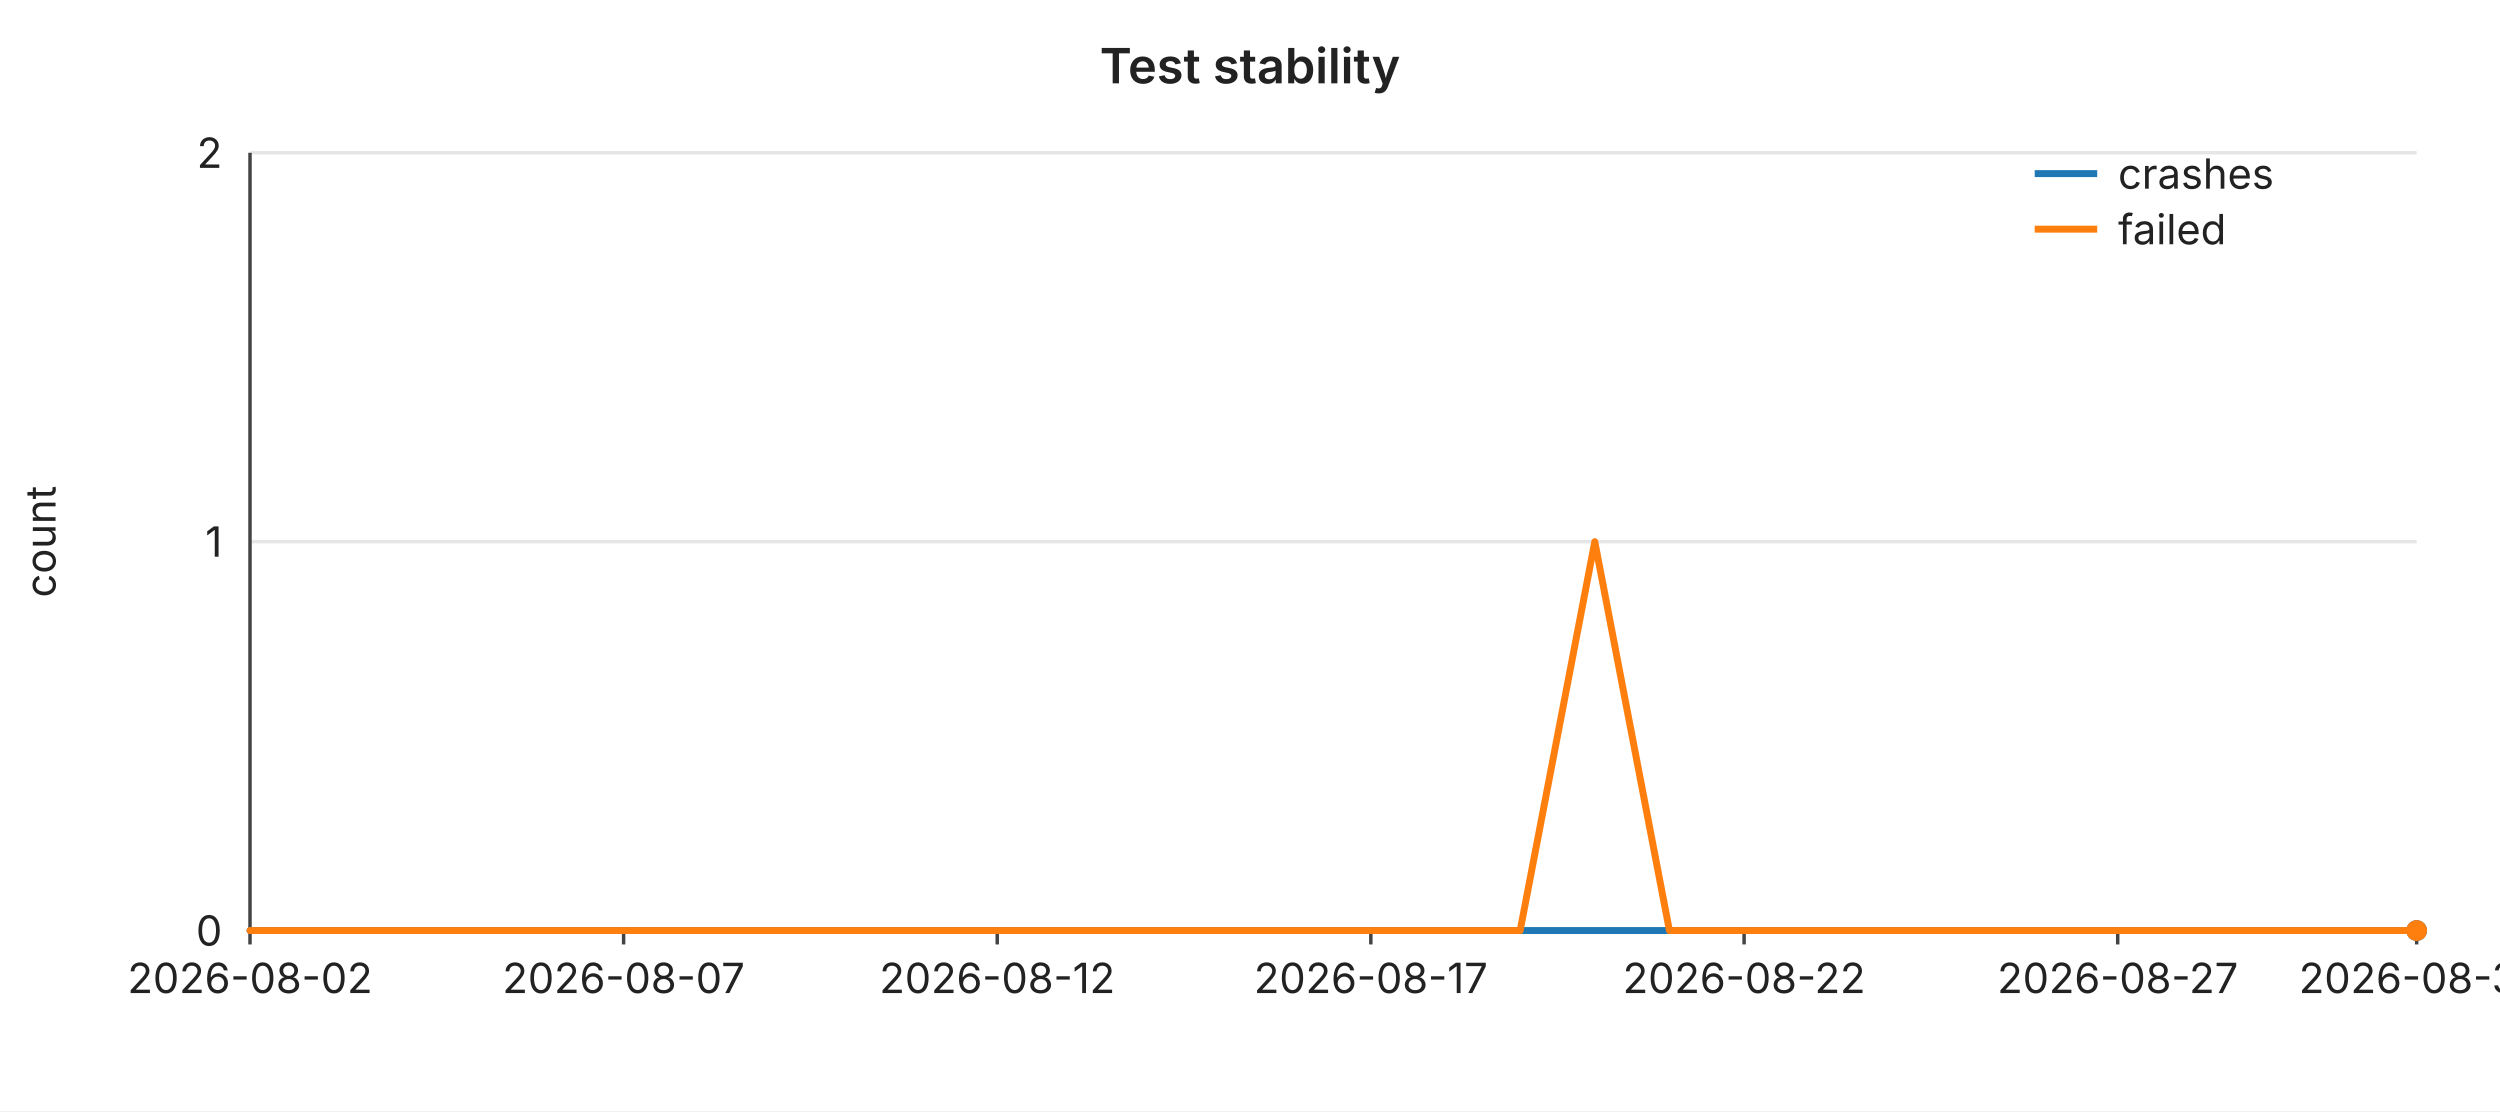
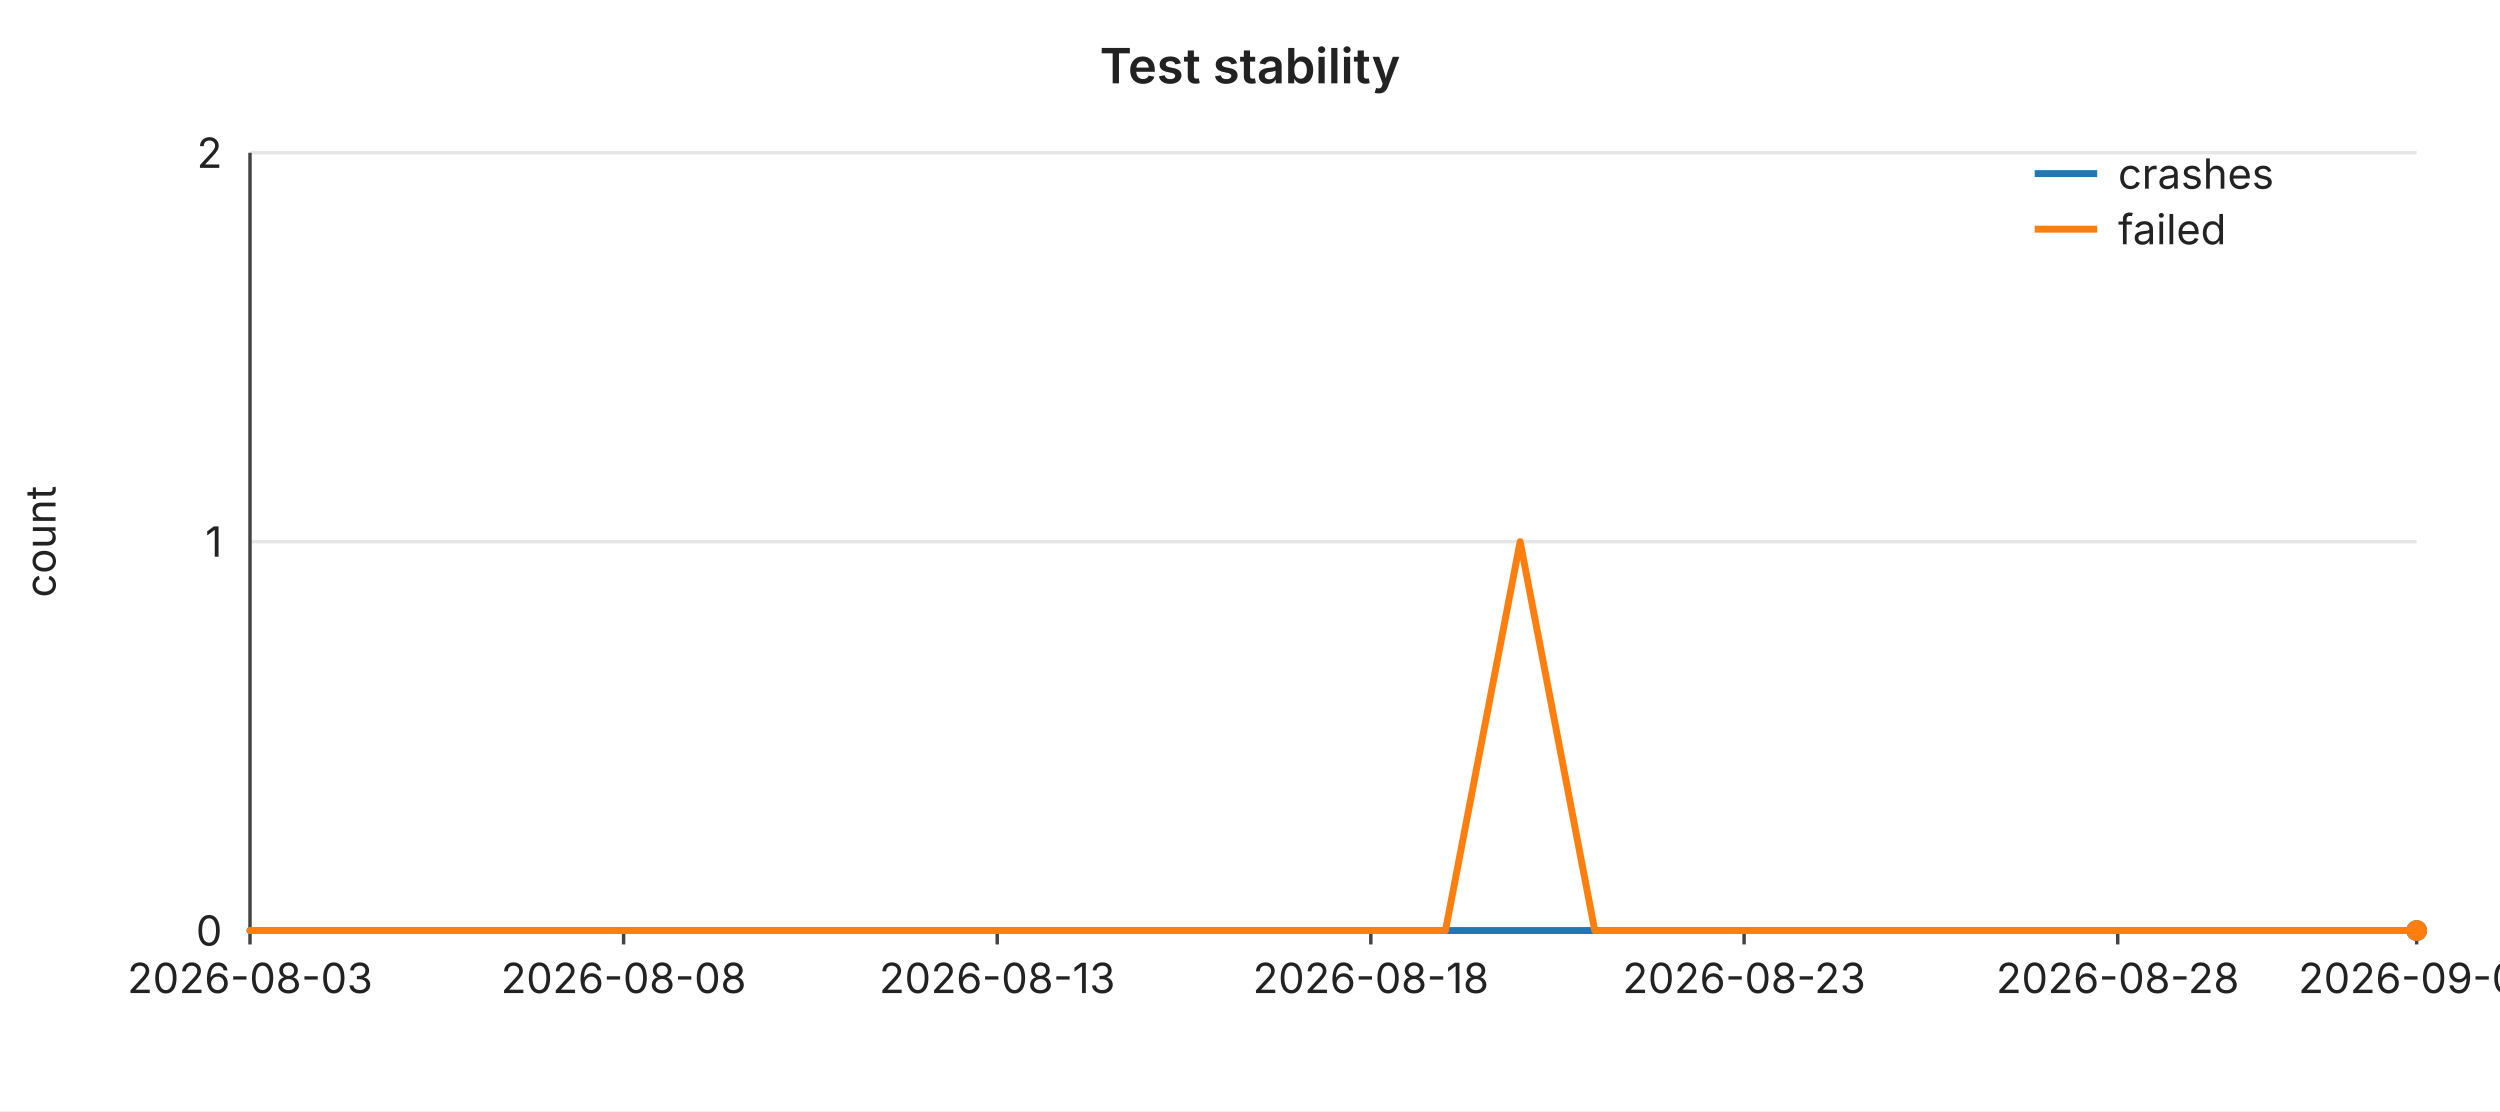
<svg xmlns="http://www.w3.org/2000/svg" width="720" height="320" viewBox="0 0 720 320" font-family="-apple-system,BlinkMacSystemFont,Segoe UI,sans-serif" font-size="12">
  <rect width="720" height="320" fill="#ffffff" />
  <text x="360" y="24" text-anchor="middle" font-size="14" font-weight="600" fill="#222">Test stability</text>
  <line x1="72" y1="44.0" x2="696" y2="44.0" stroke="#e6e6e6" stroke-width="1" />
  <text x="64" y="44.0" text-anchor="end" dominant-baseline="middle" fill="#222">2</text>
  <line x1="72" y1="156.0" x2="696" y2="156.0" stroke="#e6e6e6" stroke-width="1" />
  <text x="64" y="156.0" text-anchor="end" dominant-baseline="middle" fill="#222">1</text>
  <line x1="72" y1="268.0" x2="696" y2="268.0" stroke="#e6e6e6" stroke-width="1" />
  <text x="64" y="268.0" text-anchor="end" dominant-baseline="middle" fill="#222">0</text>
  <text x="16" y="156" text-anchor="middle" fill="#222" transform="rotate(-90 16 156)">count</text>
  <line x1="72" y1="44" x2="72" y2="268" stroke="#444" stroke-width="1" />
  <line x1="72" y1="268" x2="696" y2="268" stroke="#444" stroke-width="1" />
  <line x1="72.0" y1="268" x2="72.0" y2="272" stroke="#444" stroke-width="1" />
-   <text x="72.0" y="286" text-anchor="middle" fill="#222">2026-08-02</text>
+   <text x="72.0" y="286" text-anchor="middle" fill="#222">2026-08-03</text>
  <line x1="179.6" y1="268" x2="179.6" y2="272" stroke="#444" stroke-width="1" />
-   <text x="179.6" y="286" text-anchor="middle" fill="#222">2026-08-07</text>
+   <text x="179.6" y="286" text-anchor="middle" fill="#222">2026-08-08</text>
  <line x1="287.2" y1="268" x2="287.2" y2="272" stroke="#444" stroke-width="1" />
-   <text x="287.2" y="286" text-anchor="middle" fill="#222">2026-08-12</text>
+   <text x="287.2" y="286" text-anchor="middle" fill="#222">2026-08-13</text>
  <line x1="394.8" y1="268" x2="394.8" y2="272" stroke="#444" stroke-width="1" />
-   <text x="394.8" y="286" text-anchor="middle" fill="#222">2026-08-17</text>
+   <text x="394.8" y="286" text-anchor="middle" fill="#222">2026-08-18</text>
  <line x1="502.3" y1="268" x2="502.3" y2="272" stroke="#444" stroke-width="1" />
-   <text x="502.3" y="286" text-anchor="middle" fill="#222">2026-08-22</text>
+   <text x="502.3" y="286" text-anchor="middle" fill="#222">2026-08-23</text>
  <line x1="609.9" y1="268" x2="609.9" y2="272" stroke="#444" stroke-width="1" />
-   <text x="609.9" y="286" text-anchor="middle" fill="#222">2026-08-27</text>
+   <text x="609.9" y="286" text-anchor="middle" fill="#222">2026-08-28</text>
  <line x1="696.0" y1="268" x2="696.0" y2="272" stroke="#444" stroke-width="1" />
-   <text x="696.0" y="286" text-anchor="middle" fill="#222">2026-08-31</text>
+   <text x="696.0" y="286" text-anchor="middle" fill="#222">2026-09-01</text>
  <polyline fill="none" stroke="#1f77b4" stroke-width="2" stroke-linejoin="round" stroke-linecap="round" points="72.0,268.0 93.5,268.0 115.0,268.0 136.6,268.0 158.1,268.0 179.6,268.0 201.1,268.0 222.6,268.0 244.1,268.0 265.7,268.0 287.2,268.0 308.7,268.0 330.2,268.0 351.7,268.0 373.2,268.0 394.8,268.0 416.3,268.0 437.8,268.0 459.3,268.0 480.8,268.0 502.3,268.0 523.9,268.0 545.4,268.0 566.9,268.0 588.4,268.0 609.9,268.0 631.4,268.0 653.0,268.0 674.5,268.0 696.0,268.0" />
  <circle cx="696.0" cy="268.0" r="3" fill="#1f77b4" />
-   <polyline fill="none" stroke="#ff7f0e" stroke-width="2" stroke-linejoin="round" stroke-linecap="round" points="72.0,268.0 93.5,268.0 115.0,268.0 136.6,268.0 158.1,268.0 179.6,268.0 201.1,268.0 222.6,268.0 244.1,268.0 265.7,268.0 287.2,268.0 308.7,268.0 330.2,268.0 351.7,268.0 373.2,268.0 394.8,268.0 416.3,268.0 437.8,268.0 459.3,156.0 480.8,268.0 502.3,268.0 523.9,268.0 545.4,268.0 566.9,268.0 588.4,268.0 609.9,268.0 631.4,268.0 653.0,268.0 674.5,268.0 696.0,268.0" />
+   <polyline fill="none" stroke="#ff7f0e" stroke-width="2" stroke-linejoin="round" stroke-linecap="round" points="72.0,268.0 93.5,268.0 115.0,268.0 136.6,268.0 158.1,268.0 179.6,268.0 201.1,268.0 222.6,268.0 244.1,268.0 265.7,268.0 287.2,268.0 308.7,268.0 330.2,268.0 351.7,268.0 373.2,268.0 394.8,268.0 416.3,268.0 437.8,156.0 459.3,268.0 480.8,268.0 502.3,268.0 523.9,268.0 545.4,268.0 566.9,268.0 588.4,268.0 609.9,268.0 631.4,268.0 653.0,268.0 674.5,268.0 696.0,268.0" />
  <circle cx="696.0" cy="268.0" r="3" fill="#ff7f0e" />
  <line x1="586" y1="50" x2="604" y2="50" stroke="#1f77b4" stroke-width="2" />
  <text x="610" y="50" dominant-baseline="middle" fill="#222">crashes</text>
  <line x1="586" y1="66" x2="604" y2="66" stroke="#ff7f0e" stroke-width="2" />
  <text x="610" y="66" dominant-baseline="middle" fill="#222">failed</text>
</svg>
